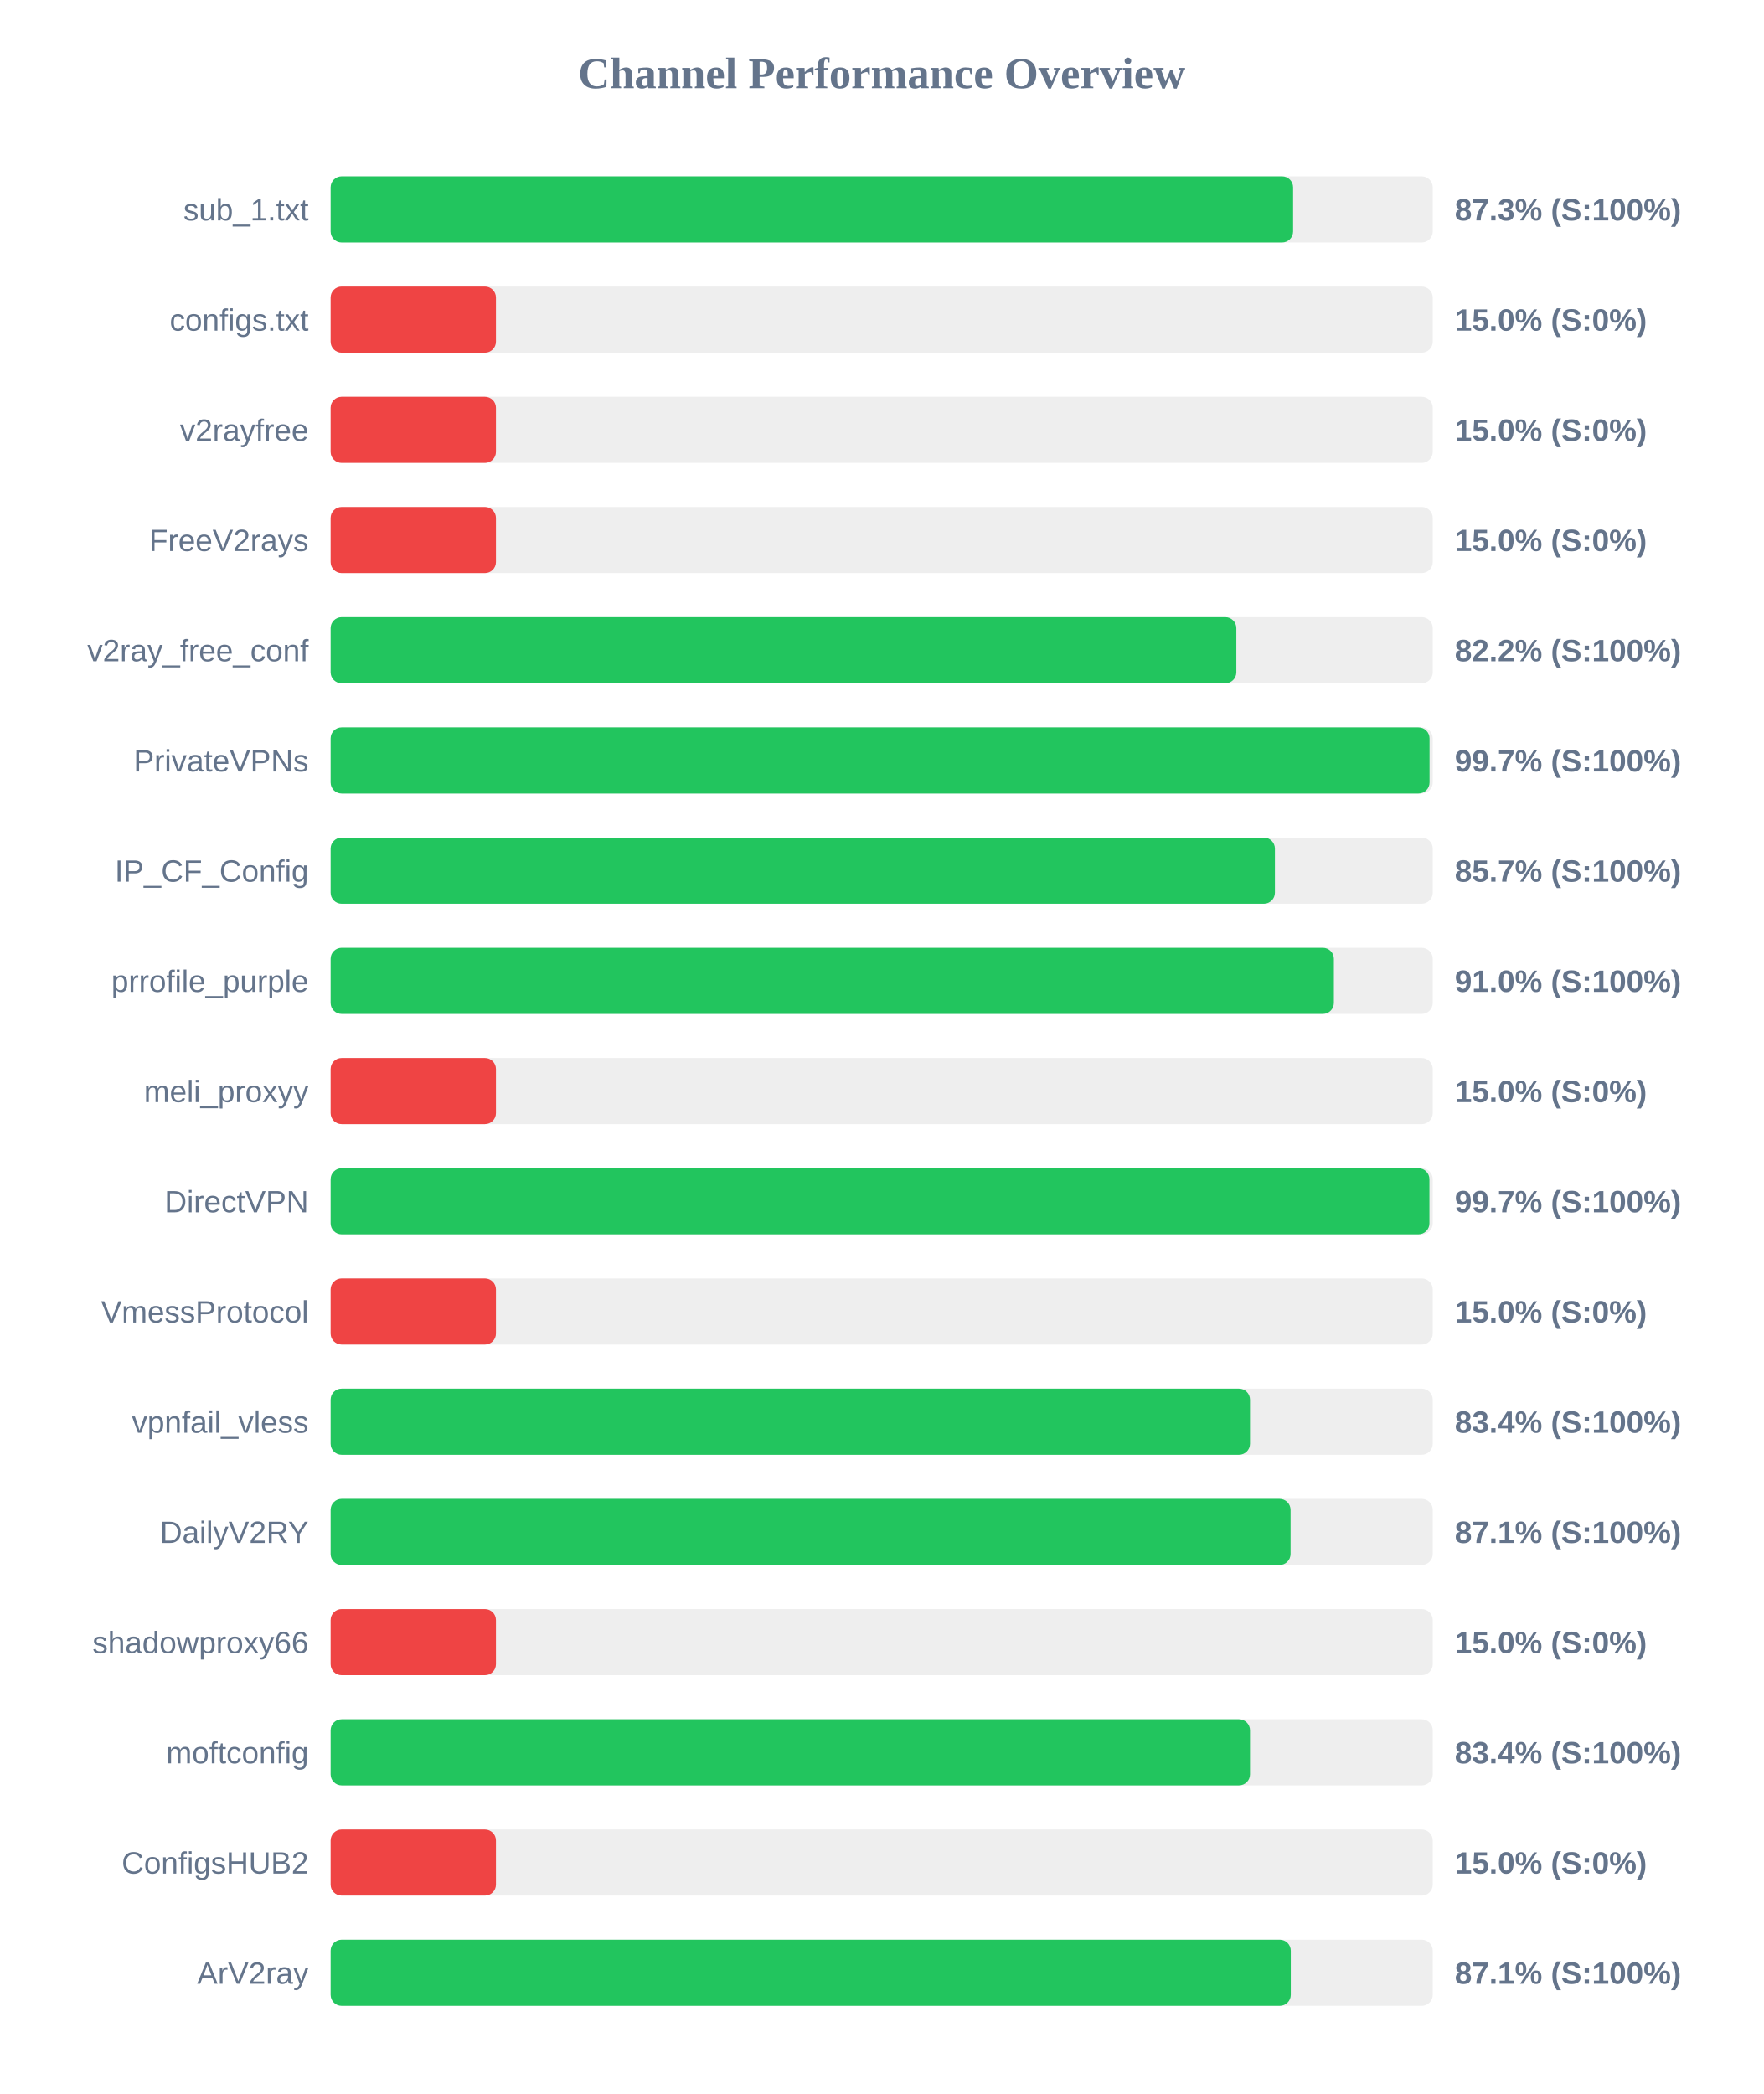
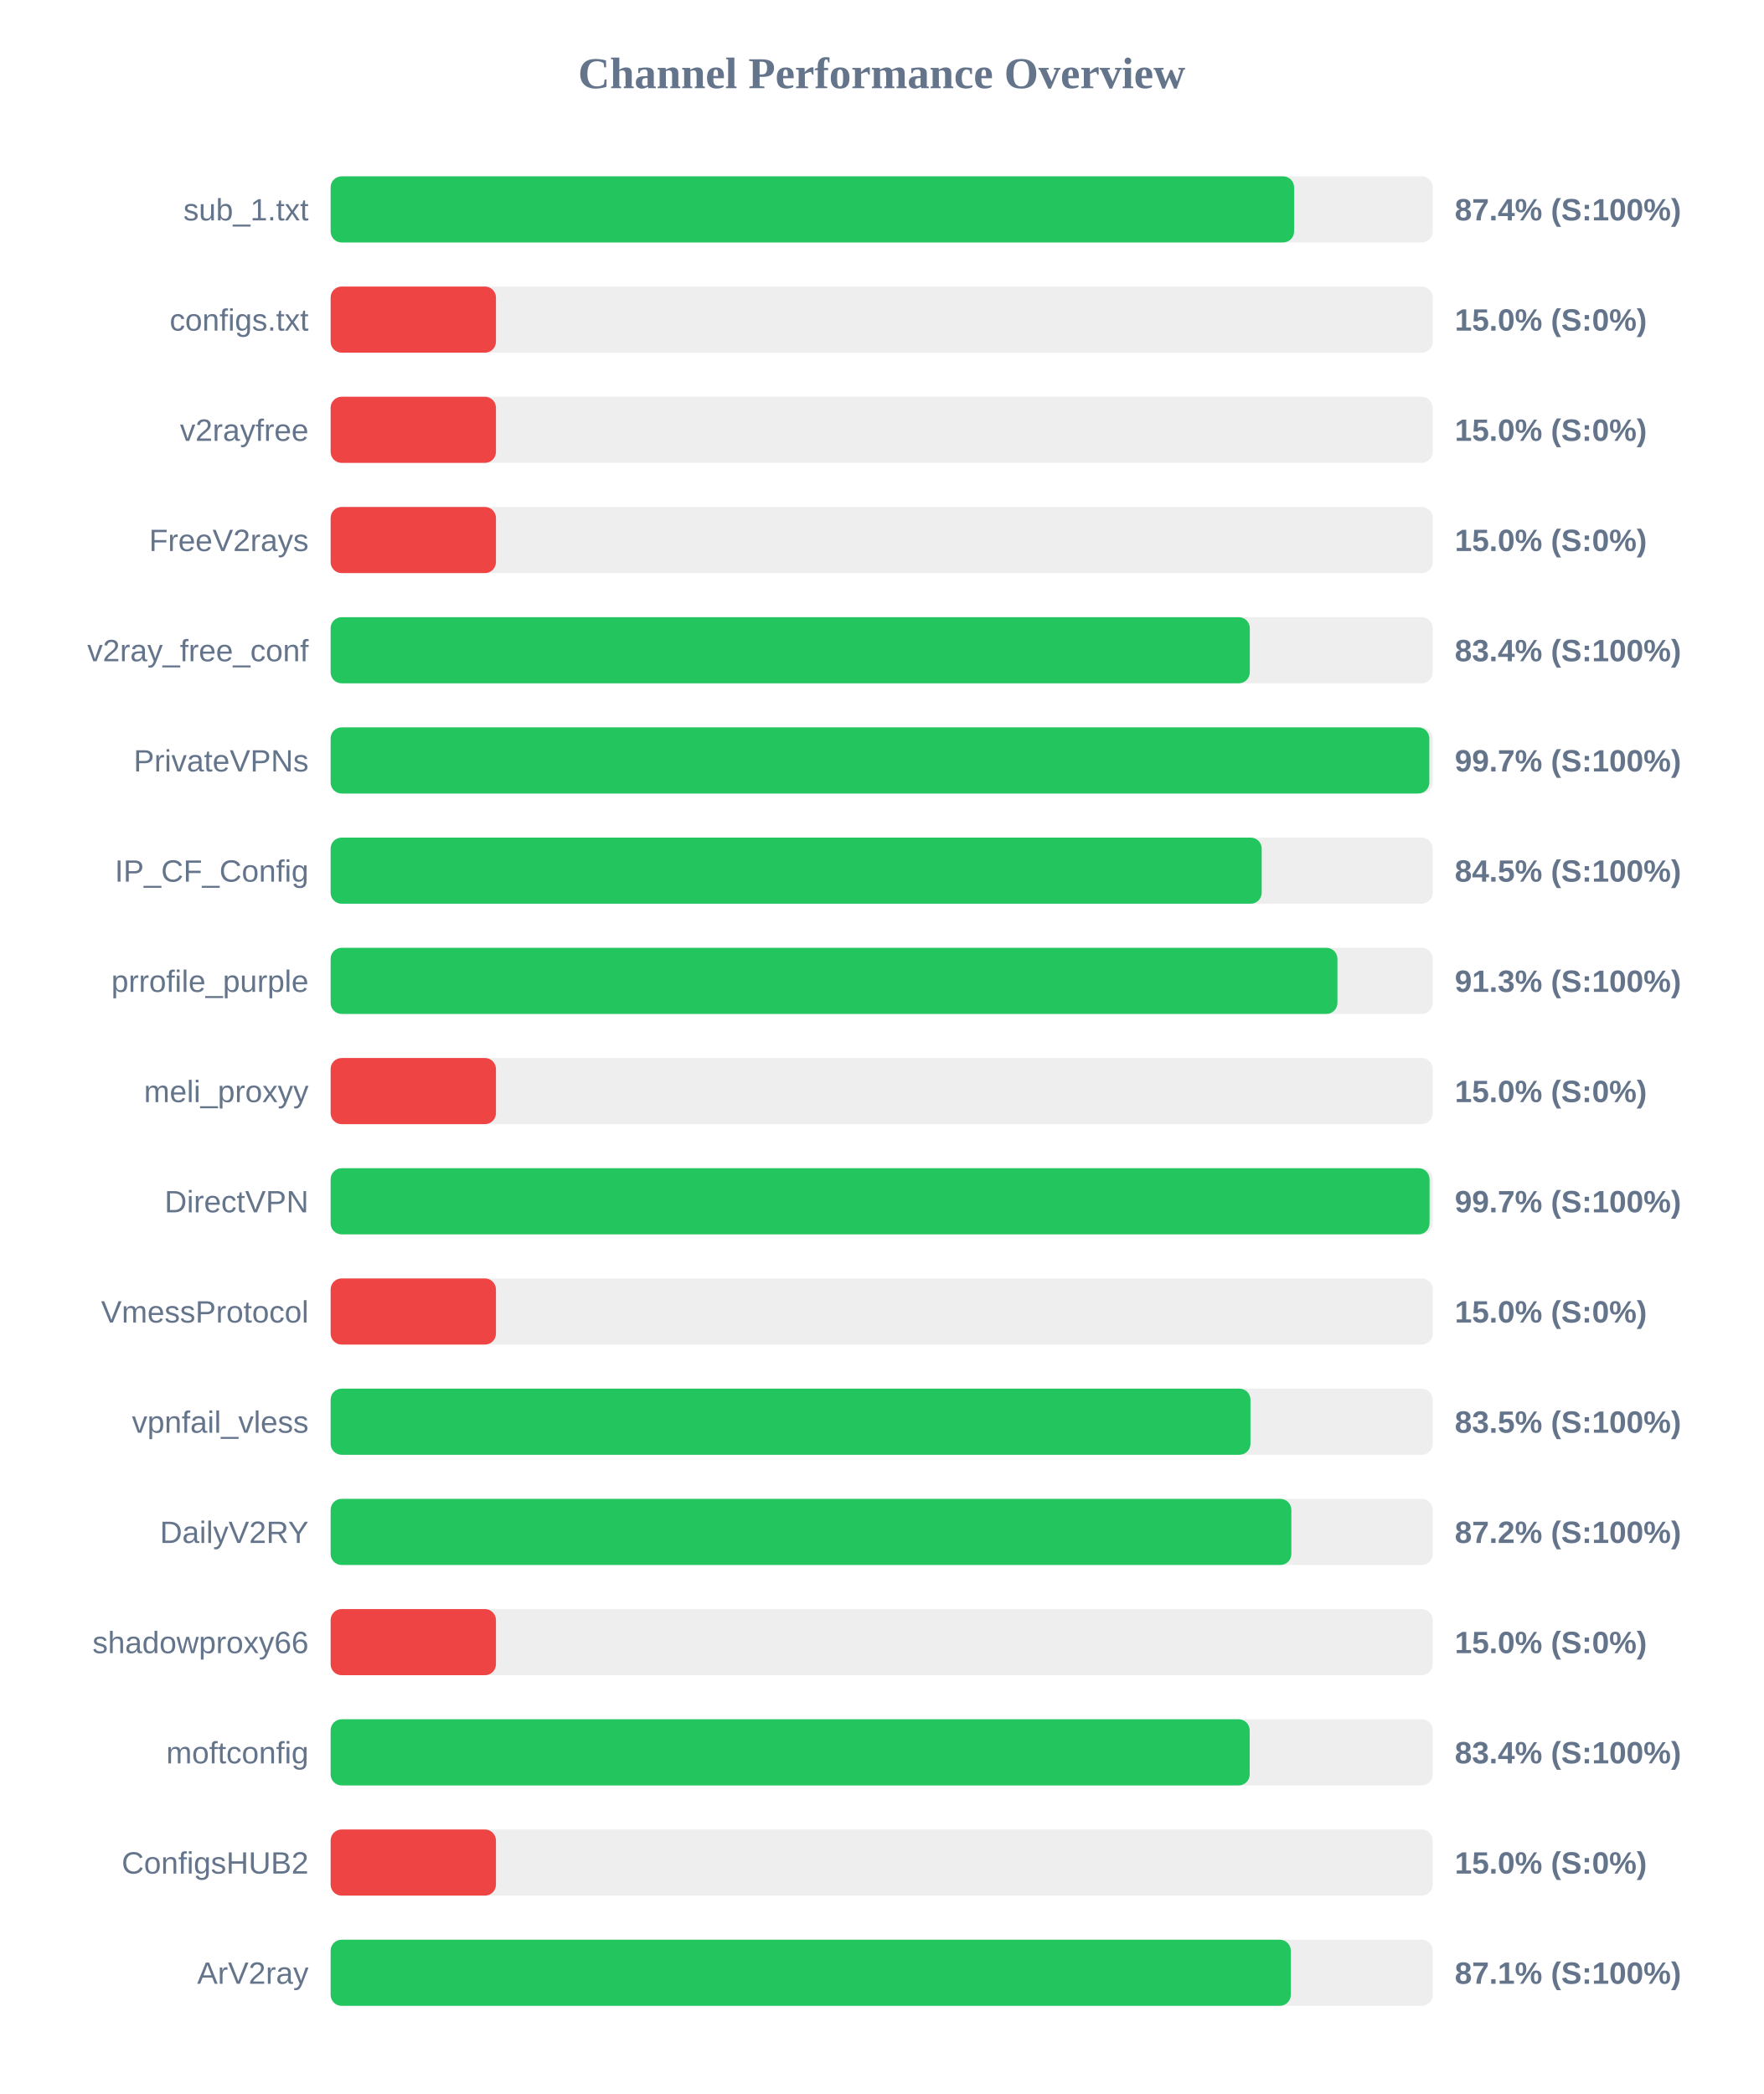
<svg xmlns="http://www.w3.org/2000/svg" width="800" height="950" version="1.1">
  <style>
        .row { font: 14px Arial; fill: #64748b; }
        .score { font: bold 14px Arial; fill: #64748b; }
    </style>
  <text x="400" y="40" text-anchor="middle" font-size="20px" font-weight="bold" fill="#64748b">Channel Performance Overview</text>
  <rect x="150" y="80" width="500" height="30" fill="#eee" rx="5" />
-   <rect x="150" y="80" width="436.65" height="30" fill="#22c55e" rx="5" />
+   <rect x="150" y="80" width="437.1" height="30" fill="#22c55e" rx="5" />
  <text x="140" y="100" text-anchor="end" class="row">sub_1.txt</text>
-   <text x="660" y="100" text-anchor="start" class="score">87.3% (S:100%)</text>
+   <text x="660" y="100" text-anchor="start" class="score">87.4% (S:100%)</text>
  <rect x="150" y="130" width="500" height="30" fill="#eee" rx="5" />
  <rect x="150" y="130" width="75.0" height="30" fill="#ef4444" rx="5" />
  <text x="140" y="150" text-anchor="end" class="row">configs.txt</text>
  <text x="660" y="150" text-anchor="start" class="score">15.0% (S:0%)</text>
  <rect x="150" y="180" width="500" height="30" fill="#eee" rx="5" />
  <rect x="150" y="180" width="75.0" height="30" fill="#ef4444" rx="5" />
  <text x="140" y="200" text-anchor="end" class="row">v2rayfree</text>
  <text x="660" y="200" text-anchor="start" class="score">15.0% (S:0%)</text>
  <rect x="150" y="230" width="500" height="30" fill="#eee" rx="5" />
  <rect x="150" y="230" width="75.0" height="30" fill="#ef4444" rx="5" />
  <text x="140" y="250" text-anchor="end" class="row">FreeV2rays</text>
  <text x="660" y="250" text-anchor="start" class="score">15.0% (S:0%)</text>
  <rect x="150" y="280" width="500" height="30" fill="#eee" rx="5" />
-   <rect x="150" y="280" width="410.9" height="30" fill="#22c55e" rx="5" />
+   <rect x="150" y="280" width="417.0" height="30" fill="#22c55e" rx="5" />
  <text x="140" y="300" text-anchor="end" class="row">v2ray_free_conf</text>
-   <text x="660" y="300" text-anchor="start" class="score">82.2% (S:100%)</text>
+   <text x="660" y="300" text-anchor="start" class="score">83.4% (S:100%)</text>
  <rect x="150" y="330" width="500" height="30" fill="#eee" rx="5" />
-   <rect x="150" y="330" width="498.55" height="30" fill="#22c55e" rx="5" />
+   <rect x="150" y="330" width="498.45" height="30" fill="#22c55e" rx="5" />
  <text x="140" y="350" text-anchor="end" class="row">PrivateVPNs</text>
  <text x="660" y="350" text-anchor="start" class="score">99.7% (S:100%)</text>
  <rect x="150" y="380" width="500" height="30" fill="#eee" rx="5" />
-   <rect x="150" y="380" width="428.4" height="30" fill="#22c55e" rx="5" />
+   <rect x="150" y="380" width="422.4" height="30" fill="#22c55e" rx="5" />
  <text x="140" y="400" text-anchor="end" class="row">IP_CF_Config</text>
-   <text x="660" y="400" text-anchor="start" class="score">85.7% (S:100%)</text>
+   <text x="660" y="400" text-anchor="start" class="score">84.5% (S:100%)</text>
  <rect x="150" y="430" width="500" height="30" fill="#eee" rx="5" />
-   <rect x="150" y="430" width="455.15" height="30" fill="#22c55e" rx="5" />
+   <rect x="150" y="430" width="456.75" height="30" fill="#22c55e" rx="5" />
  <text x="140" y="450" text-anchor="end" class="row">prrofile_purple</text>
-   <text x="660" y="450" text-anchor="start" class="score">91.0% (S:100%)</text>
+   <text x="660" y="450" text-anchor="start" class="score">91.3% (S:100%)</text>
  <rect x="150" y="480" width="500" height="30" fill="#eee" rx="5" />
  <rect x="150" y="480" width="75.0" height="30" fill="#ef4444" rx="5" />
  <text x="140" y="500" text-anchor="end" class="row">meli_proxyy</text>
  <text x="660" y="500" text-anchor="start" class="score">15.0% (S:0%)</text>
  <rect x="150" y="530" width="500" height="30" fill="#eee" rx="5" />
-   <rect x="150" y="530" width="498.5" height="30" fill="#22c55e" rx="5" />
+   <rect x="150" y="530" width="498.55" height="30" fill="#22c55e" rx="5" />
  <text x="140" y="550" text-anchor="end" class="row">DirectVPN</text>
  <text x="660" y="550" text-anchor="start" class="score">99.7% (S:100%)</text>
  <rect x="150" y="580" width="500" height="30" fill="#eee" rx="5" />
  <rect x="150" y="580" width="75.0" height="30" fill="#ef4444" rx="5" />
  <text x="140" y="600" text-anchor="end" class="row">VmessProtocol</text>
  <text x="660" y="600" text-anchor="start" class="score">15.0% (S:0%)</text>
  <rect x="150" y="630" width="500" height="30" fill="#eee" rx="5" />
-   <rect x="150" y="630" width="417.1" height="30" fill="#22c55e" rx="5" />
+   <rect x="150" y="630" width="417.3" height="30" fill="#22c55e" rx="5" />
  <text x="140" y="650" text-anchor="end" class="row">vpnfail_vless</text>
-   <text x="660" y="650" text-anchor="start" class="score">83.4% (S:100%)</text>
+   <text x="660" y="650" text-anchor="start" class="score">83.5% (S:100%)</text>
  <rect x="150" y="680" width="500" height="30" fill="#eee" rx="5" />
-   <rect x="150" y="680" width="435.5" height="30" fill="#22c55e" rx="5" />
+   <rect x="150" y="680" width="435.85" height="30" fill="#22c55e" rx="5" />
  <text x="140" y="700" text-anchor="end" class="row">DailyV2RY</text>
-   <text x="660" y="700" text-anchor="start" class="score">87.1% (S:100%)</text>
+   <text x="660" y="700" text-anchor="start" class="score">87.2% (S:100%)</text>
  <rect x="150" y="730" width="500" height="30" fill="#eee" rx="5" />
  <rect x="150" y="730" width="75.0" height="30" fill="#ef4444" rx="5" />
  <text x="140" y="750" text-anchor="end" class="row">shadowproxy66</text>
  <text x="660" y="750" text-anchor="start" class="score">15.0% (S:0%)</text>
  <rect x="150" y="780" width="500" height="30" fill="#eee" rx="5" />
-   <rect x="150" y="780" width="417.1" height="30" fill="#22c55e" rx="5" />
+   <rect x="150" y="780" width="416.95" height="30" fill="#22c55e" rx="5" />
  <text x="140" y="800" text-anchor="end" class="row">moftconfig</text>
  <text x="660" y="800" text-anchor="start" class="score">83.4% (S:100%)</text>
  <rect x="150" y="830" width="500" height="30" fill="#eee" rx="5" />
  <rect x="150" y="830" width="75.0" height="30" fill="#ef4444" rx="5" />
  <text x="140" y="850" text-anchor="end" class="row">ConfigsHUB2</text>
  <text x="660" y="850" text-anchor="start" class="score">15.0% (S:0%)</text>
  <rect x="150" y="880" width="500" height="30" fill="#eee" rx="5" />
  <rect x="150" y="880" width="435.6" height="30" fill="#22c55e" rx="5" />
  <text x="140" y="900" text-anchor="end" class="row">ArV2ray</text>
  <text x="660" y="900" text-anchor="start" class="score">87.1% (S:100%)</text>
</svg>
